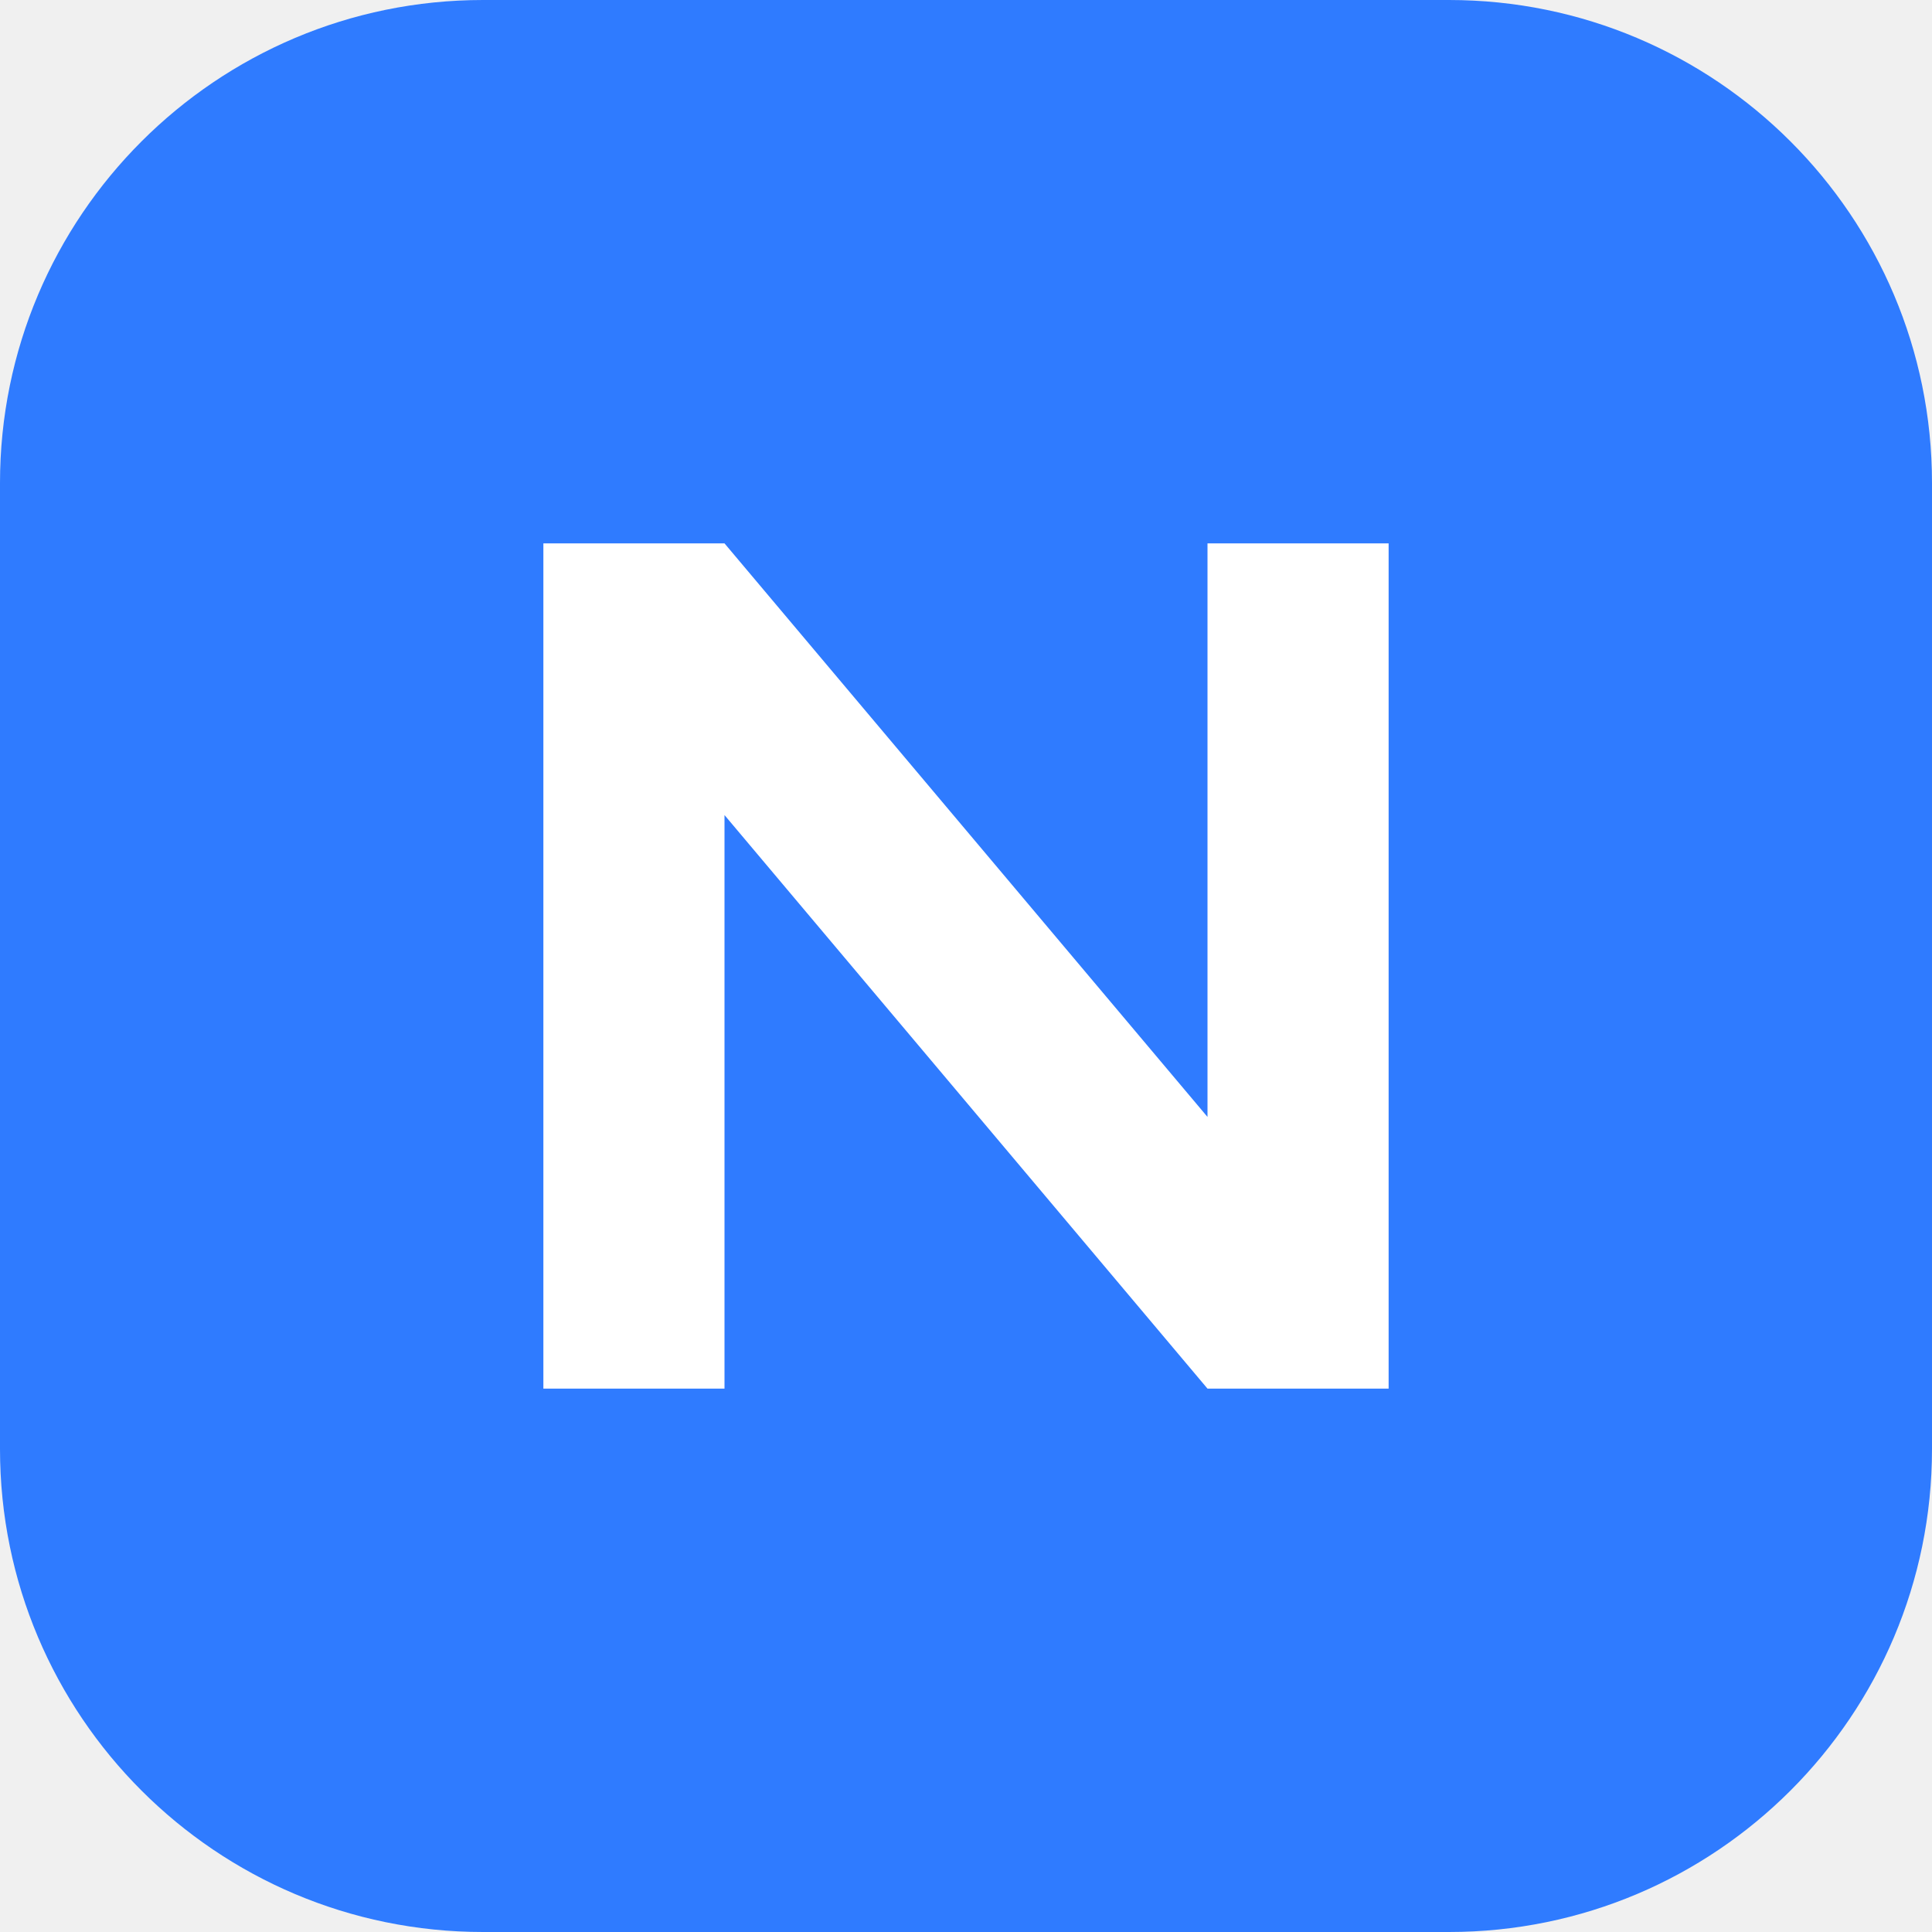
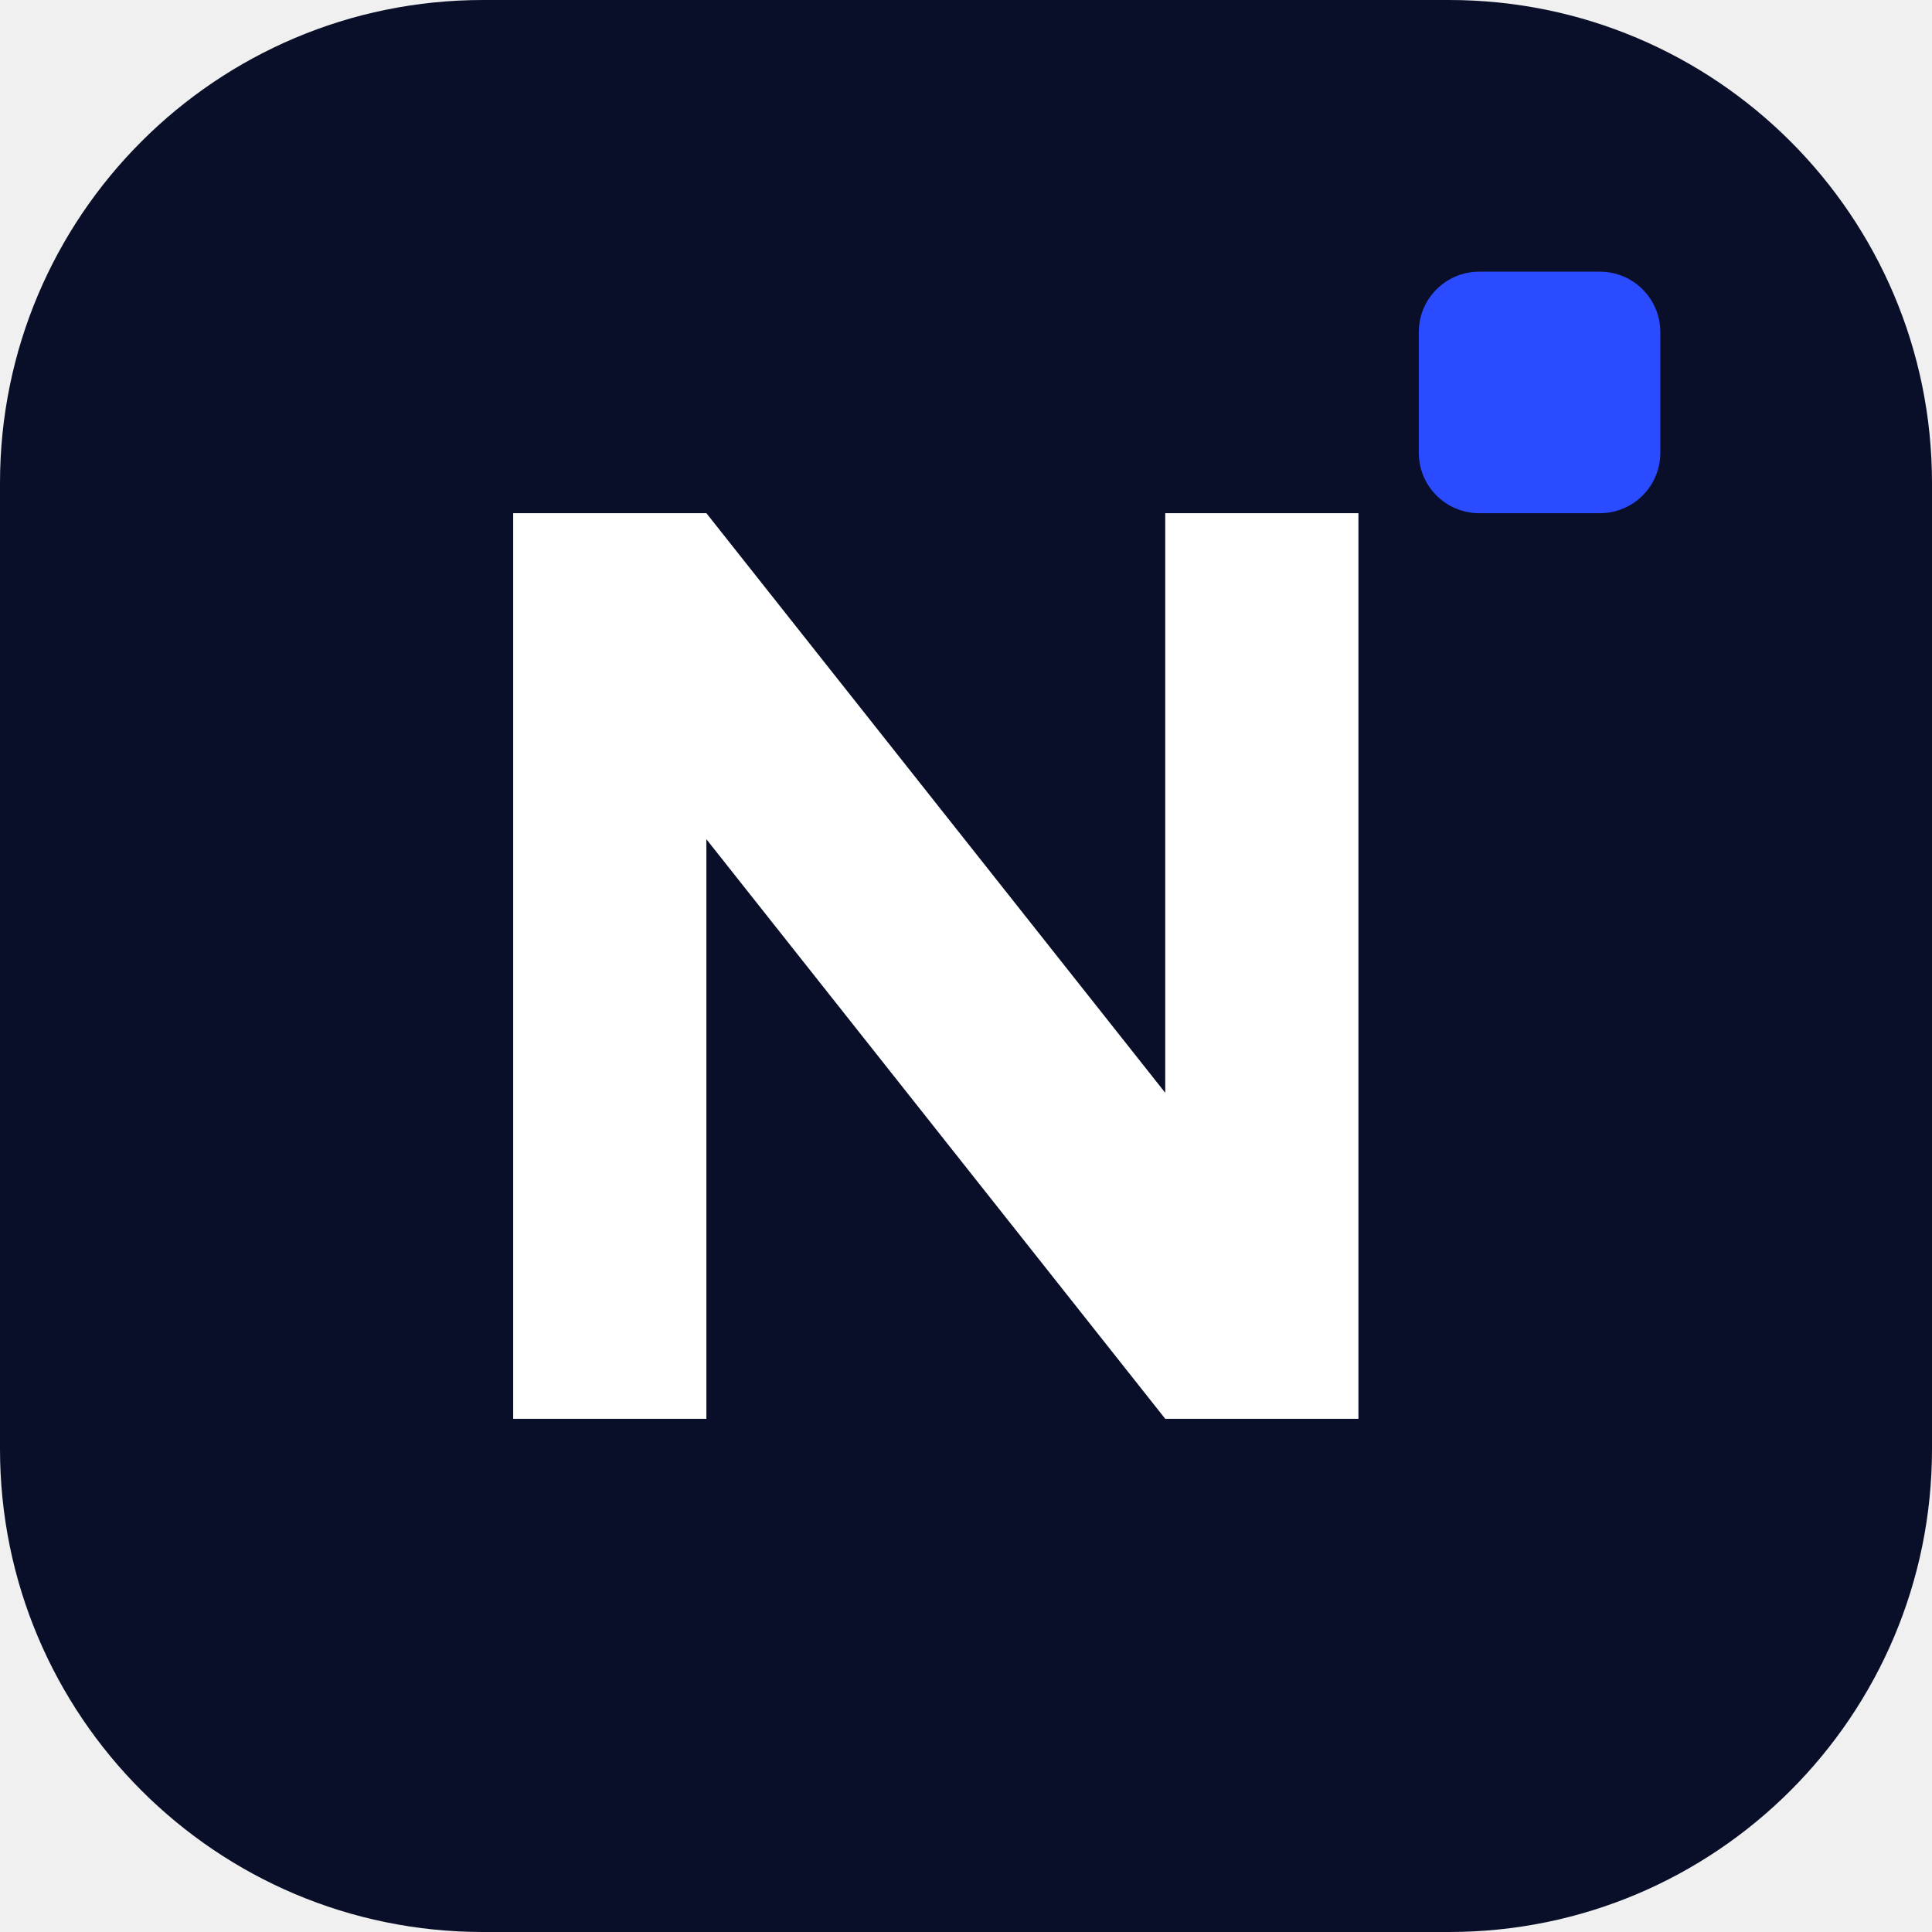
<svg xmlns="http://www.w3.org/2000/svg" viewBox="0 0 32 32">
-   <rect width="32" height="32" rx="8" fill="#2F7BFF" />
-   <path d="M9 23V9h3l8 9.5V9h3v14h-3l-8-9.5V23z" fill="#fff" />
+   <rect width="32" height="32" rx="8" fill="#0A0F29" />
+   <path d="M8.5 23.5V8.5h3.2l7.6 9.6V8.5h3.2v15h-3.2l-7.6-9.6v9.6z" fill="#fff" />
+   <rect x="23.5" y="4.5" width="4" height="4" rx="1" fill="#2A4BFF" />
</svg>
